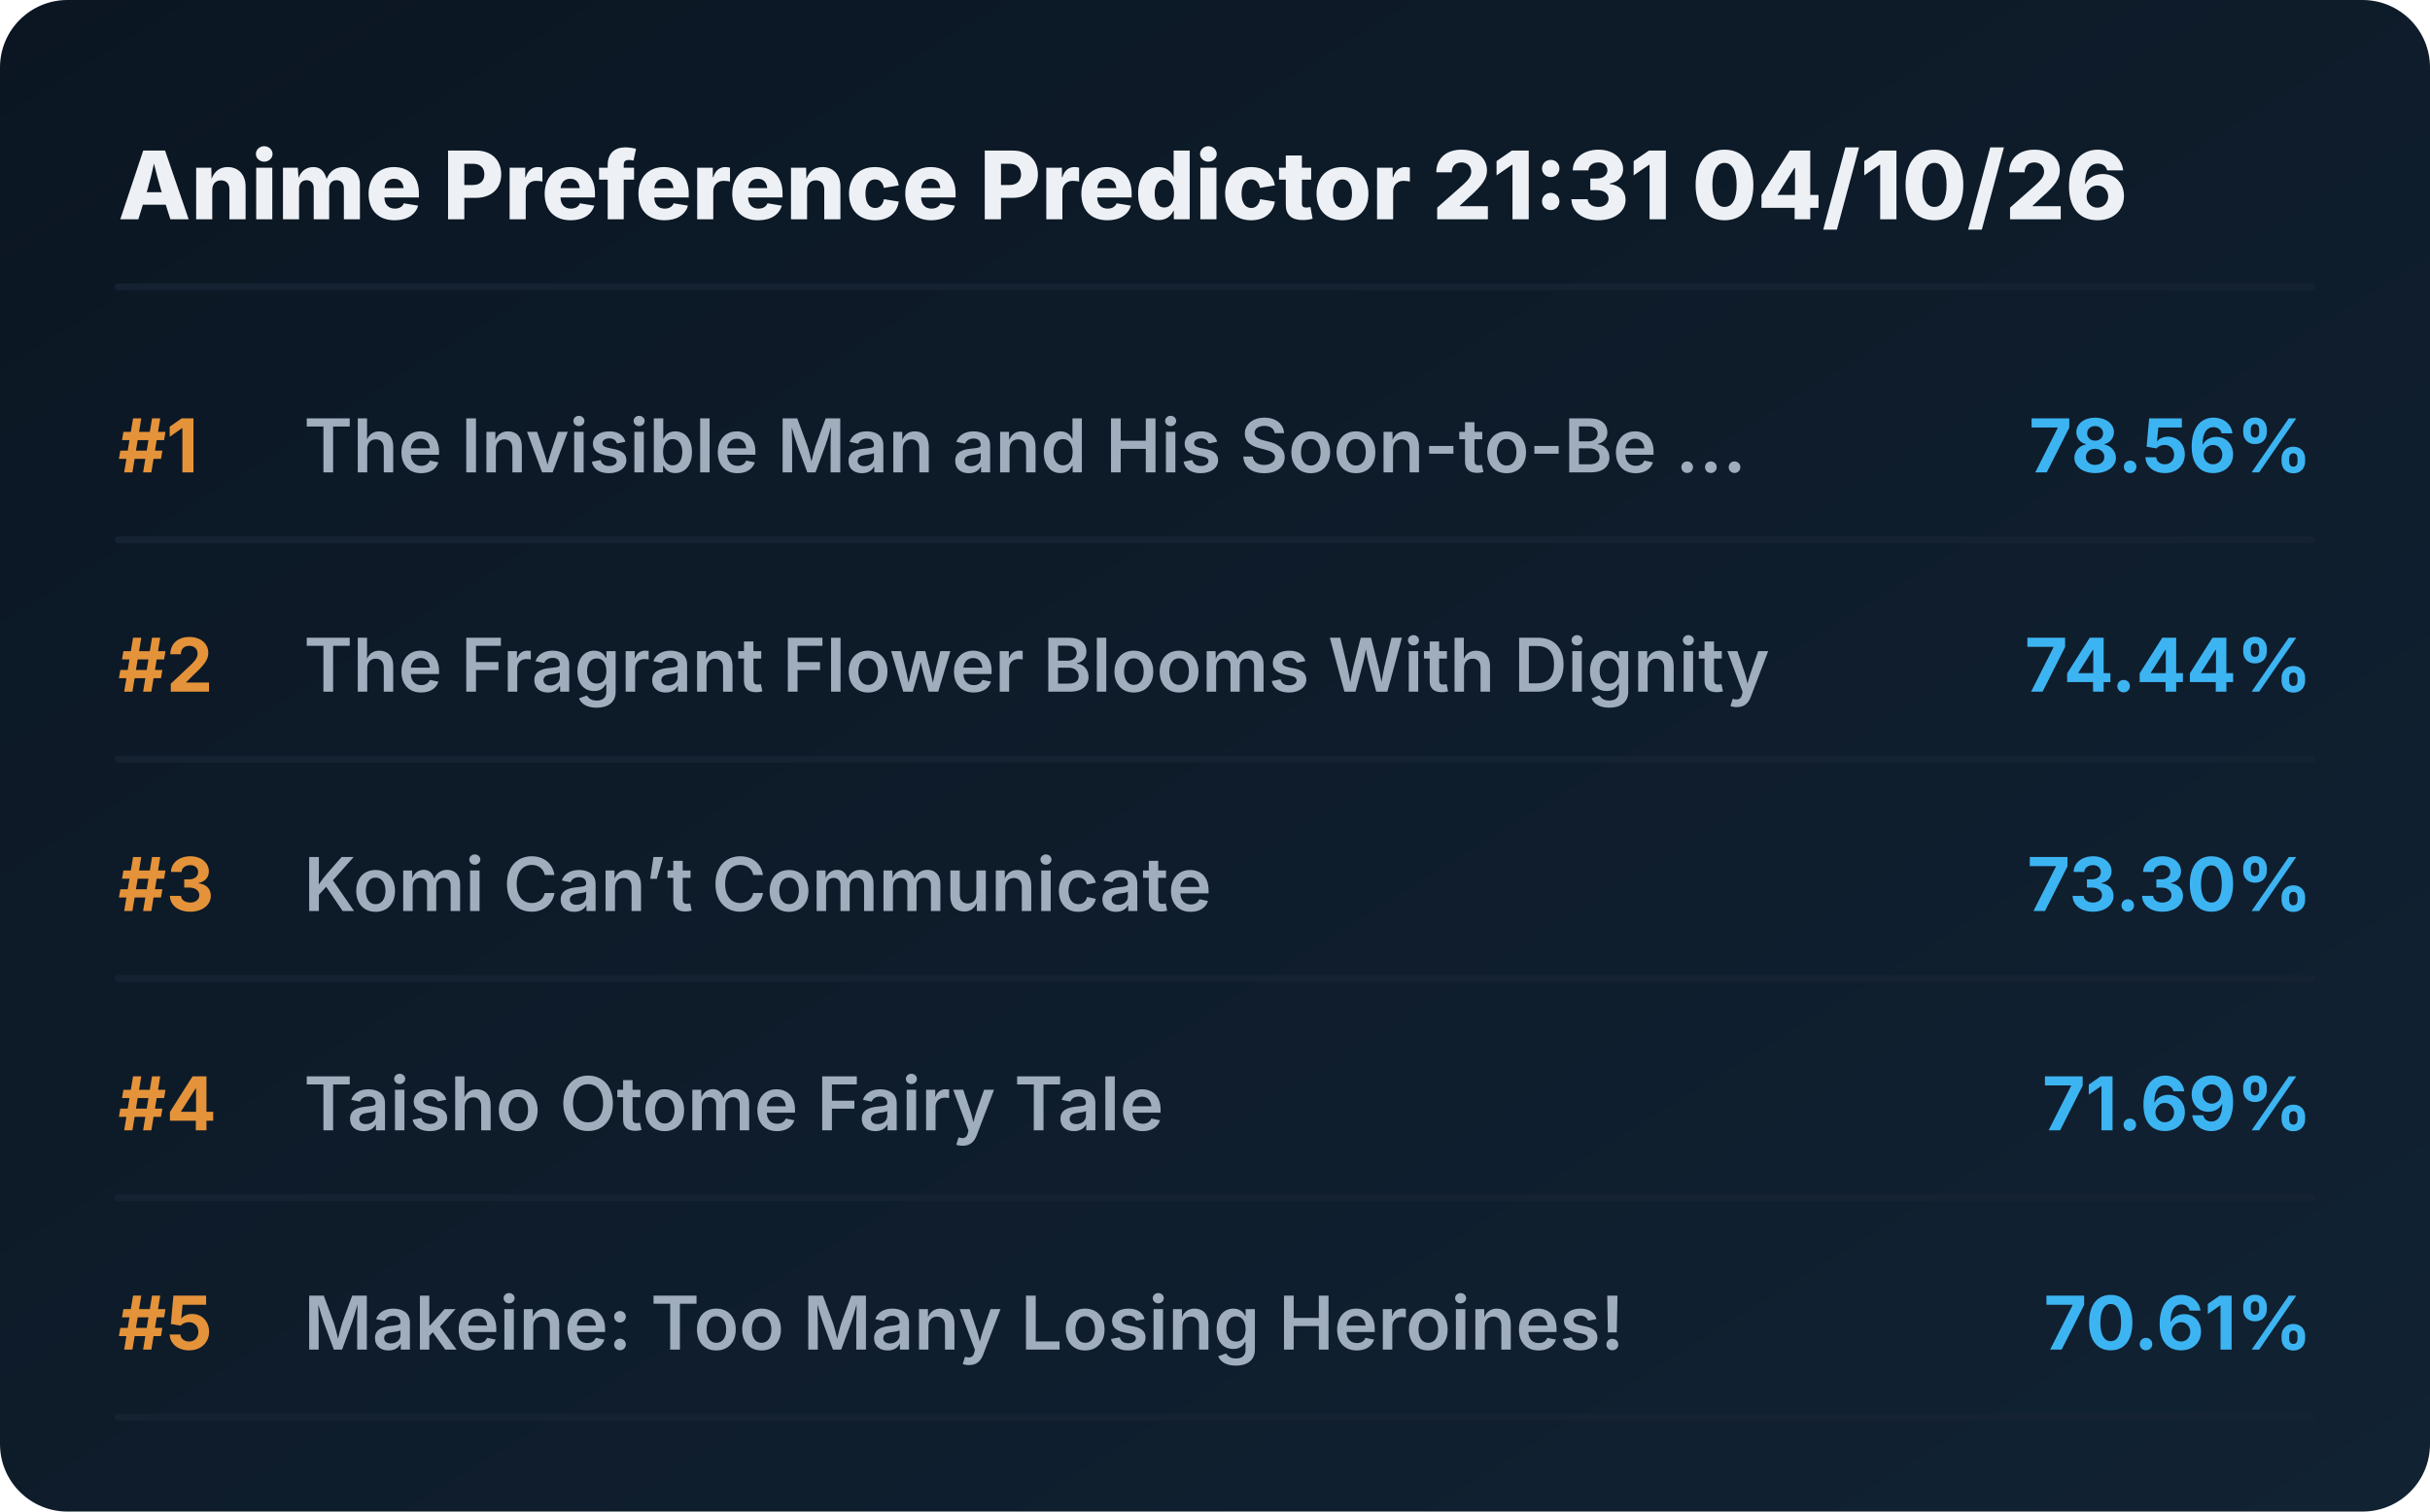
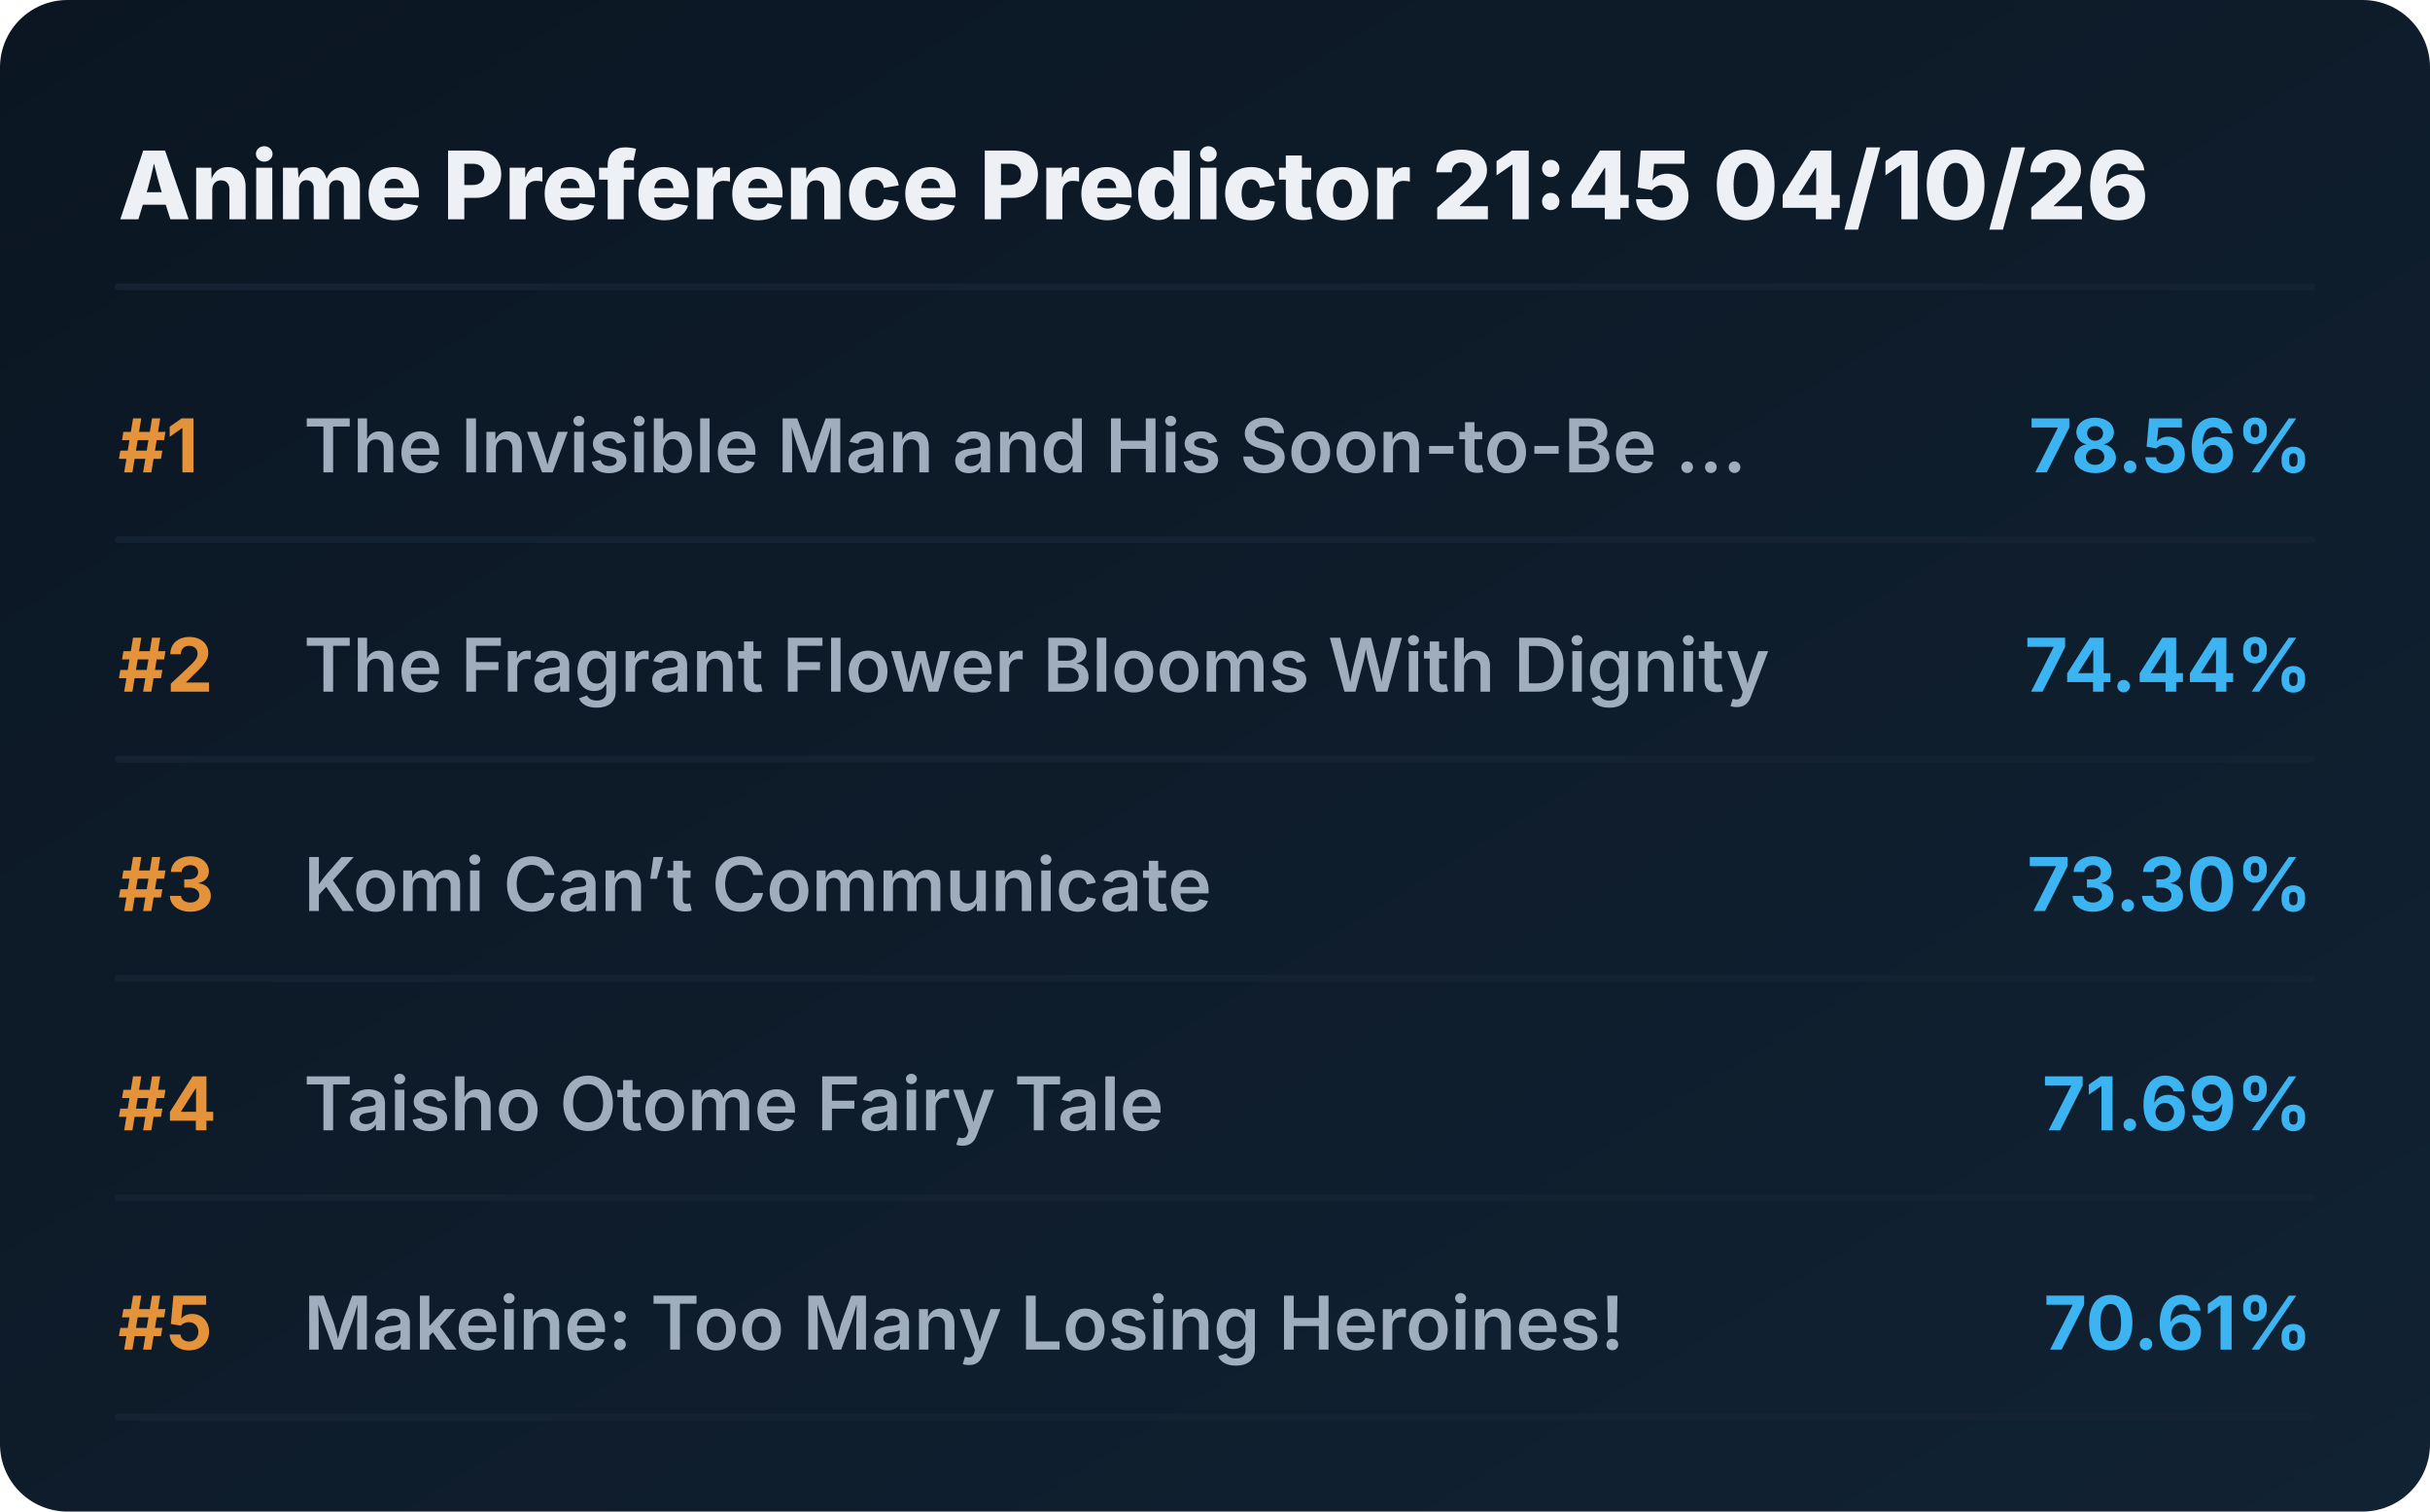
<svg xmlns="http://www.w3.org/2000/svg" viewBox="0 0 720 448" preserveAspectRatio="xMidYMid meet" style="width: 100%; height: auto; max-width: 720px;">
  <defs>
    <linearGradient id="boxGrad" x1="0%" y1="0%" x2="100%" y2="100%">
      <stop offset="0%" stop-color="#0b1622" />
      <stop offset="100%" stop-color="#112233" />
    </linearGradient>
    <clipPath id="titleClip">
      <rect x="90" y="0" width="510" height="100%" />
    </clipPath>
  </defs>
  <style>
    .bg { fill: url(#boxGrad); rx: 20px; }
    .header { font-family: 'Overpass', 'Inter', system-ui, sans-serif; font-weight: 800; font-size: 28px; fill: #edf1f5; }
    .rank { font-family: 'Overpass', 'Inter', system-ui, sans-serif; font-weight: 700; font-size: 22px; fill: #e5933a; }
    .title { font-family: 'Overpass', 'Inter', system-ui, sans-serif; font-weight: 600; font-size: 22px; fill: #9fadbd; }
    .score { font-family: 'Overpass', 'Inter', system-ui, sans-serif; font-weight: 700; font-size: 22px; fill: #3db4f2; }
    .line { stroke: #152232; stroke-width: 2; stroke-linecap: round; }
  </style>
  <rect class="bg" width="720" height="448" />
-   <text x="35" y="65" class="header">Anime Preference Predictor 21:31 04/10/26</text>
+   <text x="35" y="65" class="header">Anime Preference Predictor 21:45 04/10/26</text>
  <line x1="35" y1="85" x2="685" y2="85" class="line" />
  <g transform="translate(0, 0)">
    <text x="35" y="140" class="rank">#1</text>
    <text x="90" y="140" class="title">The Invisible Man and His Soon-to-Be ...</text>
    <text x="685" y="140" class="score" text-anchor="end">78.56%</text>
    <line x1="35" y1="160" x2="685" y2="160" class="line" />
  </g>
  <g transform="translate(0, 65)">
    <text x="35" y="140" class="rank">#2</text>
    <text x="90" y="140" class="title">The Fragrant Flower Blooms With Dignity</text>
    <text x="685" y="140" class="score" text-anchor="end">74.44%</text>
    <line x1="35" y1="160" x2="685" y2="160" class="line" />
  </g>
  <g transform="translate(0, 130)">
    <text x="35" y="140" class="rank">#3</text>
    <text x="90" y="140" class="title">Komi Can’t Communicate</text>
    <text x="685" y="140" class="score" text-anchor="end">73.30%</text>
    <line x1="35" y1="160" x2="685" y2="160" class="line" />
  </g>
  <g transform="translate(0, 195)">
    <text x="35" y="140" class="rank">#4</text>
    <text x="90" y="140" class="title">Taisho Otome Fairy Tale</text>
    <text x="685" y="140" class="score" text-anchor="end">71.69%</text>
    <line x1="35" y1="160" x2="685" y2="160" class="line" />
  </g>
  <g transform="translate(0, 260)">
    <text x="35" y="140" class="rank">#5</text>
    <text x="90" y="140" class="title">Makeine: Too Many Losing Heroines!</text>
    <text x="685" y="140" class="score" text-anchor="end">70.61%</text>
    <line x1="35" y1="160" x2="685" y2="160" class="line" />
  </g>
</svg>
